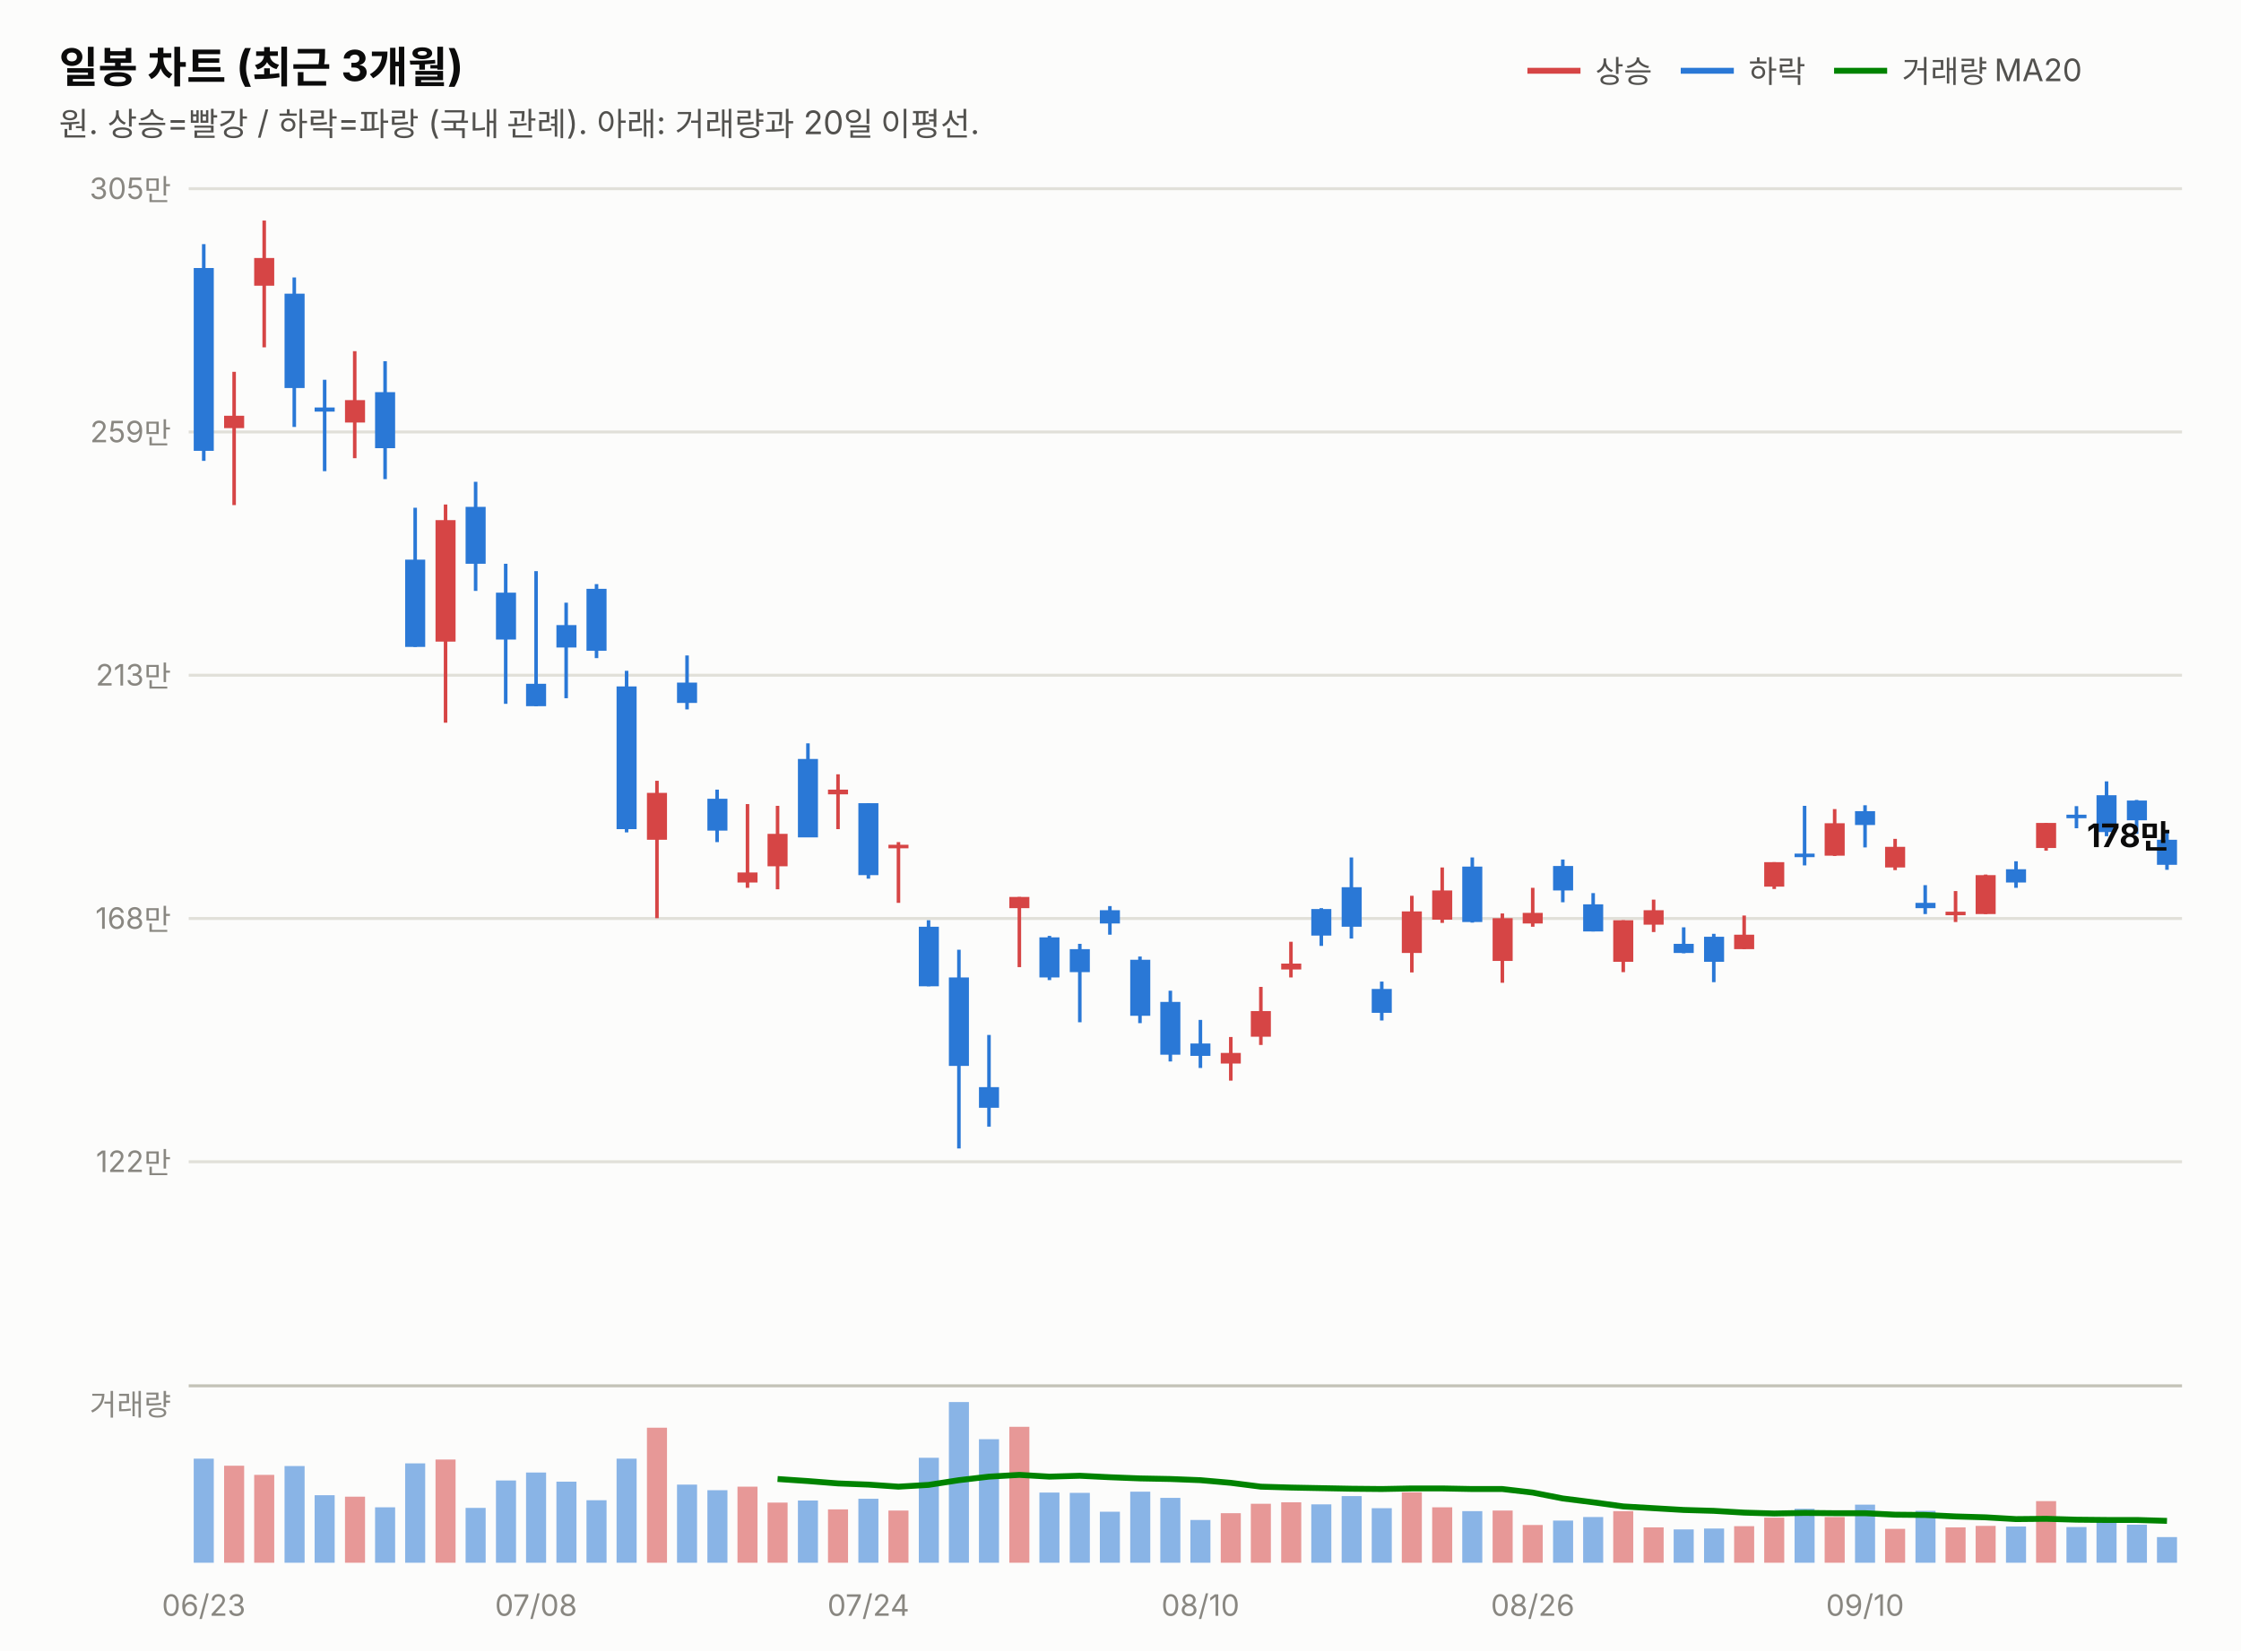
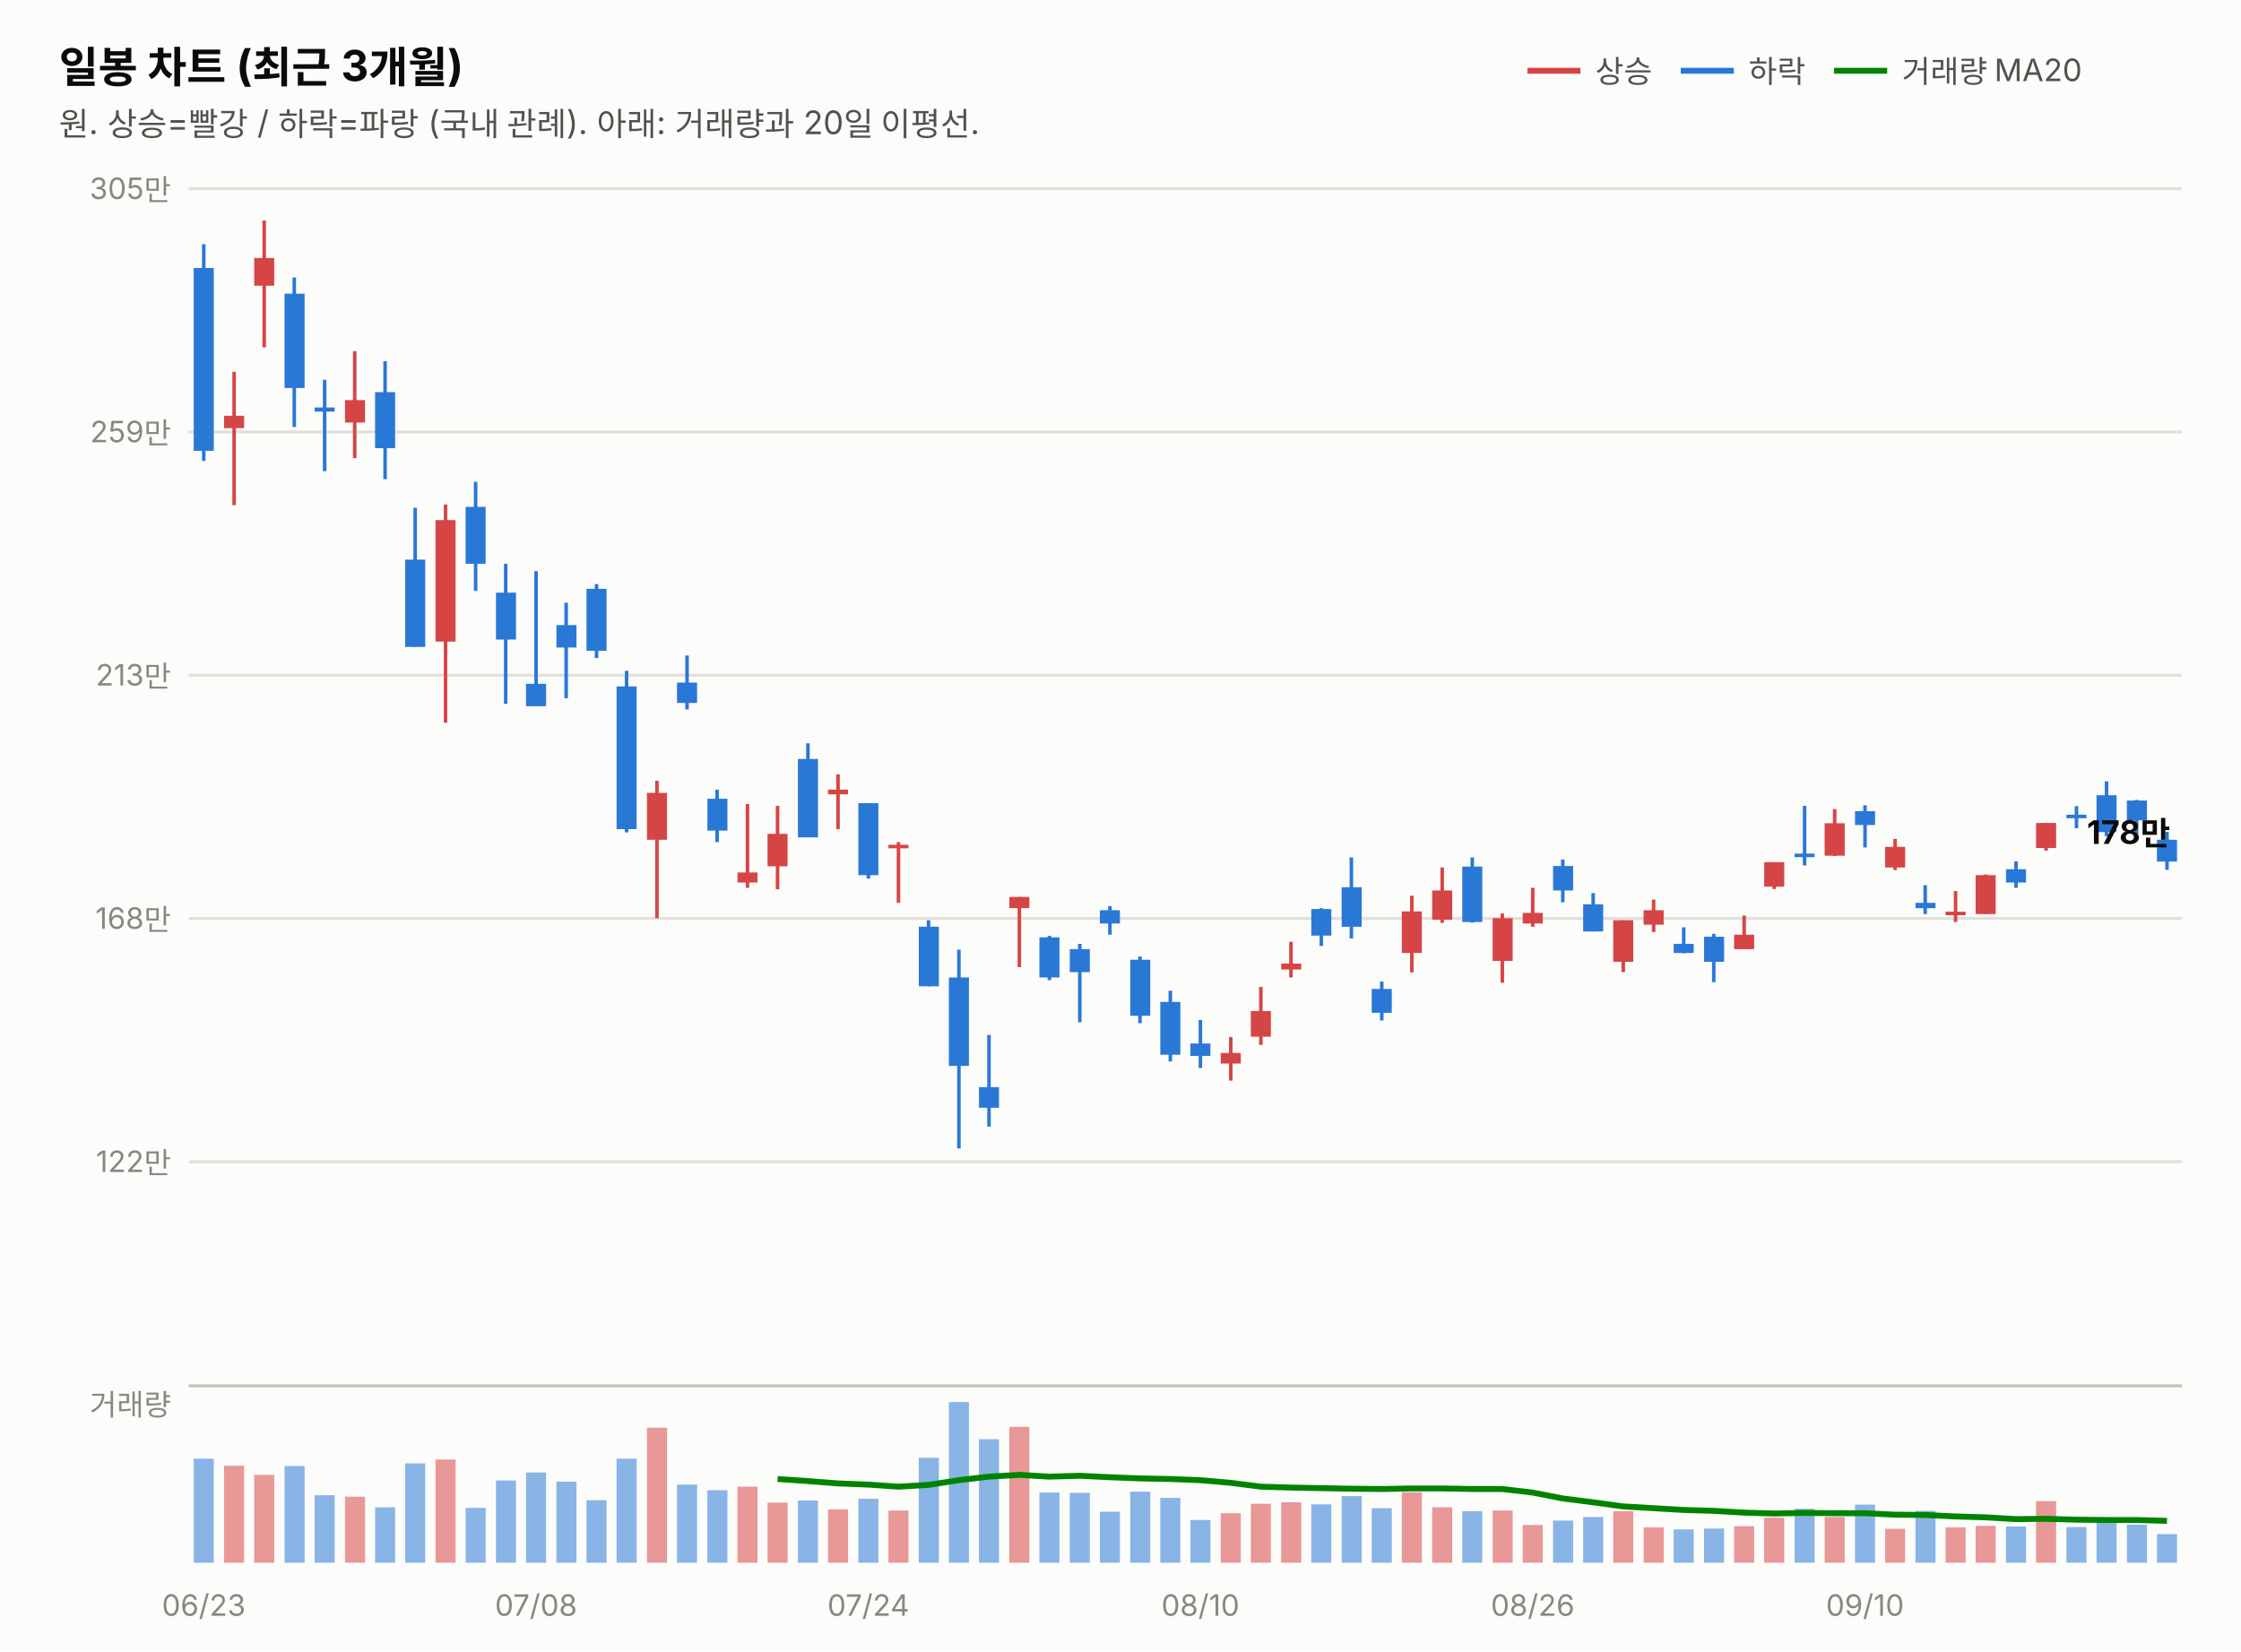
<svg xmlns="http://www.w3.org/2000/svg" width="760" height="560" viewBox="0 0 760 560" font-family="system-ui,-apple-system,&quot;Segoe UI&quot;,&quot;Malgun Gothic&quot;,&quot;Apple SD Gothic Neo&quot;,sans-serif">
  <rect width="760" height="560" fill="#fcfcfb" />
  <text x="20" y="28" font-size="14.5" font-weight="700" fill="#0b0b0b">일봉 차트 (최근 3개월)</text>
  <text x="20" y="46" font-size="11" fill="#52514e">원. 상승=빨강 / 하락=파랑 (국내 관례). 아래: 거래량과 20일 이평선.</text>
  <line x1="518" y1="24" x2="536" y2="24" stroke="#d64545" stroke-width="2" />
  <text x="541" y="28" font-size="10.5" fill="#52514e">상승</text>
  <line x1="570" y1="24" x2="588" y2="24" stroke="#2a78d6" stroke-width="2" />
  <text x="593" y="28" font-size="10.5" fill="#52514e">하락</text>
  <line x1="622" y1="24" x2="640" y2="24" stroke="#008300" stroke-width="2" />
  <text x="645" y="28" font-size="10.5" fill="#52514e">거래량 MA20</text>
  <line x1="64" y1="394.0" x2="740" y2="394.0" stroke="#e1e0d9" stroke-width="1" />
  <text x="58" y="397.5" font-size="10" fill="#898781" text-anchor="end" style="font-variant-numeric:tabular-nums">122만</text>
  <line x1="64" y1="311.5" x2="740" y2="311.5" stroke="#e1e0d9" stroke-width="1" />
  <text x="58" y="315.0" font-size="10" fill="#898781" text-anchor="end" style="font-variant-numeric:tabular-nums">168만</text>
  <line x1="64" y1="229.0" x2="740" y2="229.0" stroke="#e1e0d9" stroke-width="1" />
  <text x="58" y="232.5" font-size="10" fill="#898781" text-anchor="end" style="font-variant-numeric:tabular-nums">213만</text>
  <line x1="64" y1="146.5" x2="740" y2="146.5" stroke="#e1e0d9" stroke-width="1" />
  <text x="58" y="150.0" font-size="10" fill="#898781" text-anchor="end" style="font-variant-numeric:tabular-nums">259만</text>
  <line x1="64" y1="64.0" x2="740" y2="64.0" stroke="#e1e0d9" stroke-width="1" />
  <text x="58" y="67.5" font-size="10" fill="#898781" text-anchor="end" style="font-variant-numeric:tabular-nums">305만</text>
  <line x1="69.1" y1="82.8" x2="69.1" y2="156.3" stroke="#2a78d6" stroke-width="1.2" />
  <rect x="65.7" y="90.9" width="6.8" height="62.0" fill="#2a78d6" />
  <line x1="79.4" y1="126.1" x2="79.4" y2="171.3" stroke="#d64545" stroke-width="1.2" />
  <rect x="76.0" y="141.0" width="6.8" height="4.2" fill="#d64545" />
  <line x1="89.6" y1="74.8" x2="89.6" y2="117.8" stroke="#d64545" stroke-width="1.2" />
  <rect x="86.2" y="87.5" width="6.8" height="9.4" fill="#d64545" />
  <line x1="99.8" y1="94.1" x2="99.8" y2="144.8" stroke="#2a78d6" stroke-width="1.2" />
  <rect x="96.5" y="99.6" width="6.8" height="32.0" fill="#2a78d6" />
  <line x1="110.1" y1="128.8" x2="110.1" y2="159.8" stroke="#2a78d6" stroke-width="1.2" />
  <rect x="106.7" y="138.2" width="6.8" height="1.4" fill="#2a78d6" />
  <line x1="120.3" y1="119.1" x2="120.3" y2="155.4" stroke="#d64545" stroke-width="1.2" />
  <rect x="117.0" y="135.7" width="6.8" height="7.6" fill="#d64545" />
  <line x1="130.6" y1="122.5" x2="130.6" y2="162.5" stroke="#2a78d6" stroke-width="1.2" />
  <rect x="127.2" y="133.0" width="6.8" height="19.0" fill="#2a78d6" />
  <line x1="140.8" y1="172.2" x2="140.8" y2="219.4" stroke="#2a78d6" stroke-width="1.2" />
  <rect x="137.4" y="189.8" width="6.8" height="29.6" fill="#2a78d6" />
  <line x1="151.1" y1="171.1" x2="151.1" y2="245.1" stroke="#d64545" stroke-width="1.2" />
  <rect x="147.7" y="176.4" width="6.8" height="41.2" fill="#d64545" />
  <line x1="161.3" y1="163.4" x2="161.3" y2="200.4" stroke="#2a78d6" stroke-width="1.2" />
  <rect x="157.9" y="171.9" width="6.8" height="19.3" fill="#2a78d6" />
  <line x1="171.5" y1="191.2" x2="171.5" y2="238.7" stroke="#2a78d6" stroke-width="1.2" />
  <rect x="168.2" y="201.0" width="6.8" height="15.9" fill="#2a78d6" />
  <line x1="181.8" y1="193.7" x2="181.8" y2="239.5" stroke="#2a78d6" stroke-width="1.2" />
  <rect x="178.4" y="231.9" width="6.8" height="7.6" fill="#2a78d6" />
  <line x1="192.0" y1="204.4" x2="192.0" y2="236.8" stroke="#2a78d6" stroke-width="1.2" />
  <rect x="188.7" y="212.0" width="6.8" height="7.6" fill="#2a78d6" />
  <line x1="202.3" y1="198.1" x2="202.3" y2="223.2" stroke="#2a78d6" stroke-width="1.2" />
  <rect x="198.9" y="199.7" width="6.8" height="21.0" fill="#2a78d6" />
  <line x1="212.5" y1="227.5" x2="212.5" y2="282.3" stroke="#2a78d6" stroke-width="1.2" />
  <rect x="209.1" y="232.8" width="6.8" height="48.4" fill="#2a78d6" />
  <line x1="222.8" y1="264.8" x2="222.8" y2="311.4" stroke="#d64545" stroke-width="1.2" />
  <rect x="219.4" y="268.9" width="6.8" height="15.9" fill="#d64545" />
  <line x1="233.0" y1="222.3" x2="233.0" y2="240.6" stroke="#2a78d6" stroke-width="1.2" />
  <rect x="229.6" y="231.5" width="6.8" height="6.9" fill="#2a78d6" />
  <line x1="243.2" y1="267.8" x2="243.2" y2="285.6" stroke="#2a78d6" stroke-width="1.2" />
  <rect x="239.9" y="270.9" width="6.8" height="10.8" fill="#2a78d6" />
  <line x1="253.5" y1="272.7" x2="253.5" y2="301.1" stroke="#d64545" stroke-width="1.2" />
  <rect x="250.1" y="295.9" width="6.8" height="3.4" fill="#d64545" />
  <line x1="263.7" y1="273.3" x2="263.7" y2="301.6" stroke="#d64545" stroke-width="1.2" />
  <rect x="260.3" y="282.8" width="6.8" height="11.0" fill="#d64545" />
  <line x1="274.0" y1="252.1" x2="274.0" y2="283.9" stroke="#2a78d6" stroke-width="1.2" />
  <rect x="270.6" y="257.4" width="6.8" height="26.6" fill="#2a78d6" />
  <line x1="284.2" y1="262.6" x2="284.2" y2="281.2" stroke="#d64545" stroke-width="1.2" />
  <rect x="280.8" y="267.8" width="6.8" height="1.6" fill="#d64545" />
  <line x1="294.5" y1="272.4" x2="294.5" y2="298.0" stroke="#2a78d6" stroke-width="1.2" />
  <rect x="291.1" y="272.4" width="6.8" height="24.4" fill="#2a78d6" />
  <line x1="304.7" y1="285.6" x2="304.7" y2="306.2" stroke="#d64545" stroke-width="1.2" />
  <rect x="301.3" y="286.5" width="6.8" height="1.2" fill="#d64545" />
  <line x1="314.9" y1="312.1" x2="314.9" y2="334.5" stroke="#2a78d6" stroke-width="1.2" />
  <rect x="311.6" y="314.3" width="6.8" height="20.2" fill="#2a78d6" />
  <line x1="325.2" y1="322.1" x2="325.2" y2="389.5" stroke="#2a78d6" stroke-width="1.2" />
  <rect x="321.8" y="331.5" width="6.8" height="30.0" fill="#2a78d6" />
  <line x1="335.4" y1="351.0" x2="335.4" y2="382.1" stroke="#2a78d6" stroke-width="1.2" />
  <rect x="332.0" y="368.7" width="6.8" height="7.0" fill="#2a78d6" />
  <line x1="345.7" y1="304.2" x2="345.7" y2="328.0" stroke="#d64545" stroke-width="1.2" />
  <rect x="342.3" y="304.2" width="6.8" height="3.8" fill="#d64545" />
  <line x1="355.9" y1="317.4" x2="355.9" y2="332.4" stroke="#2a78d6" stroke-width="1.2" />
  <rect x="352.5" y="317.9" width="6.8" height="13.6" fill="#2a78d6" />
  <line x1="366.2" y1="320.1" x2="366.2" y2="346.7" stroke="#2a78d6" stroke-width="1.2" />
  <rect x="362.8" y="321.9" width="6.8" height="7.8" fill="#2a78d6" />
  <line x1="376.4" y1="307.3" x2="376.4" y2="317.0" stroke="#2a78d6" stroke-width="1.2" />
  <rect x="373.0" y="308.7" width="6.8" height="4.5" fill="#2a78d6" />
  <line x1="386.6" y1="324.4" x2="386.6" y2="347.0" stroke="#2a78d6" stroke-width="1.2" />
  <rect x="383.3" y="325.5" width="6.8" height="19.0" fill="#2a78d6" />
  <line x1="396.9" y1="336.0" x2="396.9" y2="360.0" stroke="#2a78d6" stroke-width="1.2" />
  <rect x="393.5" y="339.8" width="6.8" height="17.9" fill="#2a78d6" />
  <line x1="407.1" y1="345.9" x2="407.1" y2="362.2" stroke="#2a78d6" stroke-width="1.2" />
  <rect x="403.7" y="353.9" width="6.8" height="4.2" fill="#2a78d6" />
  <line x1="417.4" y1="351.7" x2="417.4" y2="366.5" stroke="#d64545" stroke-width="1.2" />
  <rect x="414.0" y="357.1" width="6.8" height="3.6" fill="#d64545" />
  <line x1="427.6" y1="334.7" x2="427.6" y2="354.4" stroke="#d64545" stroke-width="1.2" />
  <rect x="424.2" y="342.9" width="6.8" height="8.7" fill="#d64545" />
  <line x1="437.8" y1="319.4" x2="437.8" y2="331.5" stroke="#d64545" stroke-width="1.2" />
  <rect x="434.5" y="326.8" width="6.8" height="2.0" fill="#d64545" />
  <line x1="448.1" y1="308.0" x2="448.1" y2="320.8" stroke="#2a78d6" stroke-width="1.2" />
  <rect x="444.7" y="308.3" width="6.8" height="9.0" fill="#2a78d6" />
  <line x1="458.3" y1="290.8" x2="458.3" y2="318.3" stroke="#2a78d6" stroke-width="1.2" />
  <rect x="455.0" y="300.9" width="6.8" height="13.4" fill="#2a78d6" />
  <line x1="468.6" y1="332.9" x2="468.6" y2="346.1" stroke="#2a78d6" stroke-width="1.2" />
  <rect x="465.2" y="335.4" width="6.8" height="8.1" fill="#2a78d6" />
  <line x1="478.8" y1="303.8" x2="478.8" y2="329.8" stroke="#d64545" stroke-width="1.2" />
  <rect x="475.4" y="309.1" width="6.8" height="14.1" fill="#d64545" />
  <line x1="489.1" y1="294.2" x2="489.1" y2="313.0" stroke="#d64545" stroke-width="1.2" />
  <rect x="485.7" y="302.0" width="6.8" height="9.9" fill="#d64545" />
  <line x1="499.3" y1="290.8" x2="499.3" y2="312.9" stroke="#2a78d6" stroke-width="1.2" />
  <rect x="495.9" y="293.9" width="6.8" height="18.8" fill="#2a78d6" />
  <line x1="509.5" y1="309.8" x2="509.5" y2="333.3" stroke="#d64545" stroke-width="1.2" />
  <rect x="506.2" y="311.4" width="6.8" height="14.5" fill="#d64545" />
  <line x1="519.8" y1="301.1" x2="519.8" y2="314.3" stroke="#d64545" stroke-width="1.2" />
  <rect x="516.4" y="309.6" width="6.8" height="3.6" fill="#d64545" />
  <line x1="530.0" y1="291.5" x2="530.0" y2="306.0" stroke="#2a78d6" stroke-width="1.2" />
  <rect x="526.7" y="293.7" width="6.8" height="8.3" fill="#2a78d6" />
  <line x1="540.3" y1="302.9" x2="540.3" y2="315.9" stroke="#2a78d6" stroke-width="1.2" />
  <rect x="536.9" y="306.7" width="6.8" height="9.2" fill="#2a78d6" />
  <line x1="550.5" y1="312.1" x2="550.5" y2="329.7" stroke="#d64545" stroke-width="1.2" />
  <rect x="547.1" y="312.1" width="6.8" height="14.1" fill="#d64545" />
  <line x1="560.8" y1="305.1" x2="560.8" y2="316.1" stroke="#d64545" stroke-width="1.2" />
  <rect x="557.4" y="308.7" width="6.8" height="4.9" fill="#d64545" />
  <line x1="571.0" y1="314.5" x2="571.0" y2="323.3" stroke="#2a78d6" stroke-width="1.2" />
  <rect x="567.6" y="320.1" width="6.8" height="3.1" fill="#2a78d6" />
  <line x1="581.2" y1="316.7" x2="581.2" y2="333.1" stroke="#2a78d6" stroke-width="1.2" />
  <rect x="577.9" y="317.7" width="6.8" height="8.5" fill="#2a78d6" />
  <line x1="591.5" y1="310.5" x2="591.5" y2="321.9" stroke="#d64545" stroke-width="1.2" />
  <rect x="588.1" y="317.0" width="6.8" height="4.9" fill="#d64545" />
  <line x1="601.7" y1="292.4" x2="601.7" y2="301.5" stroke="#d64545" stroke-width="1.2" />
  <rect x="598.3" y="292.4" width="6.8" height="8.3" fill="#d64545" />
  <line x1="612.0" y1="273.3" x2="612.0" y2="293.5" stroke="#2a78d6" stroke-width="1.2" />
  <rect x="608.6" y="289.5" width="6.8" height="1.2" fill="#2a78d6" />
  <line x1="622.2" y1="274.4" x2="622.2" y2="290.3" stroke="#d64545" stroke-width="1.2" />
  <rect x="618.8" y="279.2" width="6.8" height="11.0" fill="#d64545" />
  <line x1="632.5" y1="273.1" x2="632.5" y2="287.4" stroke="#2a78d6" stroke-width="1.2" />
  <rect x="629.1" y="275.1" width="6.8" height="4.7" fill="#2a78d6" />
  <line x1="642.7" y1="284.5" x2="642.7" y2="295.1" stroke="#d64545" stroke-width="1.2" />
  <rect x="639.3" y="287.2" width="6.8" height="7.0" fill="#d64545" />
  <line x1="652.9" y1="300.2" x2="652.9" y2="310.0" stroke="#2a78d6" stroke-width="1.2" />
  <rect x="649.6" y="306.2" width="6.8" height="1.8" fill="#2a78d6" />
  <line x1="663.2" y1="302.2" x2="663.2" y2="312.7" stroke="#d64545" stroke-width="1.2" />
  <rect x="659.8" y="309.2" width="6.8" height="1.2" fill="#d64545" />
  <line x1="673.4" y1="296.6" x2="673.4" y2="310.0" stroke="#d64545" stroke-width="1.2" />
  <rect x="670.0" y="296.8" width="6.8" height="13.2" fill="#d64545" />
  <line x1="683.7" y1="292.1" x2="683.7" y2="301.1" stroke="#2a78d6" stroke-width="1.2" />
  <rect x="680.3" y="294.8" width="6.8" height="4.5" fill="#2a78d6" />
  <line x1="693.9" y1="279.1" x2="693.9" y2="288.5" stroke="#d64545" stroke-width="1.2" />
  <rect x="690.5" y="279.1" width="6.8" height="8.5" fill="#d64545" />
  <line x1="704.2" y1="273.4" x2="704.2" y2="280.9" stroke="#2a78d6" stroke-width="1.2" />
  <rect x="700.8" y="276.3" width="6.8" height="1.2" fill="#2a78d6" />
  <line x1="714.4" y1="265.0" x2="714.4" y2="283.6" stroke="#2a78d6" stroke-width="1.2" />
  <rect x="711.0" y="269.7" width="6.8" height="12.5" fill="#2a78d6" />
  <line x1="724.6" y1="271.3" x2="724.6" y2="282.8" stroke="#2a78d6" stroke-width="1.2" />
  <rect x="721.3" y="271.5" width="6.8" height="6.7" fill="#2a78d6" />
  <line x1="734.9" y1="282.1" x2="734.9" y2="295.0" stroke="#2a78d6" stroke-width="1.2" />
-   <rect x="731.5" y="284.8" width="6.8" height="8.5" fill="#2a78d6" />
-   <text x="736" y="287.3" font-size="11" font-weight="700" fill="#0b0b0b" text-anchor="end" style="font-variant-numeric:tabular-nums">178만</text>
+   <rect x="731.5" y="284.8" width="6.8" height="7.4" fill="#2a78d6" />
+   <text x="736" y="286.2" font-size="11" font-weight="700" fill="#0b0b0b" text-anchor="end" style="font-variant-numeric:tabular-nums">178만</text>
  <line x1="64" y1="470" x2="740" y2="470" stroke="#c3c2b7" stroke-width="1" />
  <text x="58" y="480" font-size="10" fill="#898781" text-anchor="end">거래량</text>
  <rect x="65.7" y="494.7" width="6.8" height="35.3" fill="#2a78d6" opacity="0.55" />
  <rect x="76.0" y="497.1" width="6.8" height="32.9" fill="#d64545" opacity="0.55" />
  <rect x="86.2" y="500.2" width="6.8" height="29.8" fill="#d64545" opacity="0.55" />
  <rect x="96.5" y="497.2" width="6.8" height="32.8" fill="#2a78d6" opacity="0.55" />
  <rect x="106.7" y="507.1" width="6.8" height="22.9" fill="#2a78d6" opacity="0.55" />
  <rect x="117.0" y="507.6" width="6.8" height="22.4" fill="#d64545" opacity="0.55" />
  <rect x="127.2" y="511.2" width="6.8" height="18.8" fill="#2a78d6" opacity="0.55" />
  <rect x="137.4" y="496.3" width="6.8" height="33.7" fill="#2a78d6" opacity="0.55" />
  <rect x="147.7" y="495.0" width="6.8" height="35.0" fill="#d64545" opacity="0.55" />
  <rect x="157.9" y="511.4" width="6.8" height="18.6" fill="#2a78d6" opacity="0.55" />
  <rect x="168.2" y="502.1" width="6.8" height="27.9" fill="#2a78d6" opacity="0.55" />
  <rect x="178.4" y="499.4" width="6.8" height="30.6" fill="#2a78d6" opacity="0.55" />
  <rect x="188.7" y="502.5" width="6.8" height="27.5" fill="#2a78d6" opacity="0.55" />
  <rect x="198.9" y="508.8" width="6.8" height="21.2" fill="#2a78d6" opacity="0.55" />
  <rect x="209.1" y="494.7" width="6.8" height="35.3" fill="#2a78d6" opacity="0.55" />
  <rect x="219.4" y="484.2" width="6.8" height="45.8" fill="#d64545" opacity="0.55" />
  <rect x="229.6" y="503.5" width="6.8" height="26.5" fill="#2a78d6" opacity="0.55" />
  <rect x="239.9" y="505.4" width="6.8" height="24.6" fill="#2a78d6" opacity="0.55" />
  <rect x="250.1" y="504.2" width="6.8" height="25.8" fill="#d64545" opacity="0.55" />
  <rect x="260.3" y="509.6" width="6.8" height="20.4" fill="#d64545" opacity="0.55" />
  <rect x="270.6" y="508.9" width="6.8" height="21.1" fill="#2a78d6" opacity="0.55" />
  <rect x="280.8" y="511.9" width="6.8" height="18.1" fill="#d64545" opacity="0.55" />
  <rect x="291.1" y="508.3" width="6.8" height="21.7" fill="#2a78d6" opacity="0.55" />
  <rect x="301.3" y="512.3" width="6.8" height="17.7" fill="#d64545" opacity="0.55" />
  <rect x="311.6" y="494.4" width="6.8" height="35.6" fill="#2a78d6" opacity="0.55" />
  <rect x="321.8" y="475.5" width="6.8" height="54.5" fill="#2a78d6" opacity="0.55" />
  <rect x="332.0" y="488.1" width="6.8" height="41.9" fill="#2a78d6" opacity="0.55" />
  <rect x="342.3" y="483.9" width="6.8" height="46.1" fill="#d64545" opacity="0.55" />
  <rect x="352.5" y="506.2" width="6.8" height="23.8" fill="#2a78d6" opacity="0.55" />
  <rect x="362.8" y="506.3" width="6.8" height="23.7" fill="#2a78d6" opacity="0.55" />
  <rect x="373.0" y="512.7" width="6.8" height="17.3" fill="#2a78d6" opacity="0.55" />
  <rect x="383.3" y="505.9" width="6.8" height="24.1" fill="#2a78d6" opacity="0.55" />
  <rect x="393.5" y="508.0" width="6.8" height="22.0" fill="#2a78d6" opacity="0.55" />
  <rect x="403.7" y="515.5" width="6.8" height="14.5" fill="#2a78d6" opacity="0.55" />
  <rect x="414.0" y="513.2" width="6.8" height="16.8" fill="#d64545" opacity="0.55" />
  <rect x="424.2" y="510.0" width="6.8" height="20.0" fill="#d64545" opacity="0.55" />
  <rect x="434.5" y="509.5" width="6.8" height="20.5" fill="#d64545" opacity="0.55" />
  <rect x="444.7" y="510.2" width="6.8" height="19.8" fill="#2a78d6" opacity="0.55" />
  <rect x="455.0" y="507.4" width="6.8" height="22.6" fill="#2a78d6" opacity="0.55" />
  <rect x="465.2" y="511.5" width="6.8" height="18.5" fill="#2a78d6" opacity="0.55" />
  <rect x="475.4" y="506.1" width="6.8" height="23.9" fill="#d64545" opacity="0.55" />
  <rect x="485.7" y="511.2" width="6.8" height="18.8" fill="#d64545" opacity="0.55" />
  <rect x="495.9" y="512.5" width="6.8" height="17.5" fill="#2a78d6" opacity="0.55" />
  <rect x="506.2" y="512.3" width="6.8" height="17.7" fill="#d64545" opacity="0.55" />
  <rect x="516.4" y="517.2" width="6.8" height="12.8" fill="#d64545" opacity="0.55" />
  <rect x="526.7" y="515.7" width="6.8" height="14.3" fill="#2a78d6" opacity="0.55" />
  <rect x="536.9" y="514.5" width="6.8" height="15.5" fill="#2a78d6" opacity="0.55" />
  <rect x="547.1" y="512.5" width="6.8" height="17.5" fill="#d64545" opacity="0.55" />
  <rect x="557.4" y="518.0" width="6.8" height="12.0" fill="#d64545" opacity="0.55" />
  <rect x="567.6" y="518.7" width="6.8" height="11.3" fill="#2a78d6" opacity="0.55" />
  <rect x="577.9" y="518.4" width="6.8" height="11.6" fill="#2a78d6" opacity="0.55" />
  <rect x="588.1" y="517.6" width="6.8" height="12.4" fill="#d64545" opacity="0.55" />
  <rect x="598.3" y="514.7" width="6.8" height="15.3" fill="#d64545" opacity="0.55" />
  <rect x="608.6" y="511.7" width="6.8" height="18.3" fill="#2a78d6" opacity="0.55" />
  <rect x="618.8" y="514.5" width="6.8" height="15.5" fill="#d64545" opacity="0.55" />
  <rect x="629.1" y="510.3" width="6.8" height="19.7" fill="#2a78d6" opacity="0.55" />
  <rect x="639.3" y="518.5" width="6.8" height="11.5" fill="#d64545" opacity="0.55" />
  <rect x="649.6" y="512.4" width="6.8" height="17.6" fill="#2a78d6" opacity="0.55" />
  <rect x="659.8" y="518.0" width="6.8" height="12.0" fill="#d64545" opacity="0.55" />
  <rect x="670.0" y="517.5" width="6.8" height="12.5" fill="#d64545" opacity="0.55" />
  <rect x="680.3" y="517.7" width="6.8" height="12.3" fill="#2a78d6" opacity="0.55" />
  <rect x="690.5" y="509.1" width="6.8" height="20.9" fill="#d64545" opacity="0.55" />
  <rect x="700.8" y="517.9" width="6.8" height="12.1" fill="#2a78d6" opacity="0.55" />
  <rect x="711.0" y="515.6" width="6.8" height="14.4" fill="#2a78d6" opacity="0.55" />
  <rect x="721.3" y="517.1" width="6.8" height="12.9" fill="#2a78d6" opacity="0.55" />
-   <rect x="731.5" y="521.3" width="6.8" height="8.7" fill="#2a78d6" opacity="0.55" />
+   <rect x="731.5" y="520.3" width="6.8" height="9.7" fill="#2a78d6" opacity="0.55" />
  <path d="M263.7,501.6 L274.0,502.3 L284.2,503.1 L294.5,503.5 L304.7,504.2 L314.9,503.6 L325.2,502.0 L335.4,500.8 L345.7,500.2 L355.9,500.8 L366.2,500.5 L376.4,501.0 L386.6,501.4 L396.9,501.6 L407.1,502.0 L417.4,502.9 L427.6,504.2 L437.8,504.5 L448.1,504.7 L458.3,504.9 L468.6,505.0 L478.8,504.8 L489.1,504.8 L499.3,505.0 L509.5,505.0 L519.8,506.2 L530.0,508.2 L540.3,509.5 L550.5,510.9 L560.8,511.5 L571.0,512.1 L581.2,512.4 L591.5,513.0 L601.7,513.3 L612.0,513.1 L622.2,513.2 L632.5,513.2 L642.7,513.7 L652.9,513.8 L663.2,514.3 L673.4,514.6 L683.7,515.2 L693.9,515.1 L704.2,515.4 L714.4,515.5 L724.6,515.5 L734.9,515.8" fill="none" stroke="#008300" stroke-width="2" />
  <text x="69.1" y="548" font-size="10" fill="#898781" text-anchor="middle">06/23</text>
  <text x="181.8" y="548" font-size="10" fill="#898781" text-anchor="middle">07/08</text>
  <text x="294.5" y="548" font-size="10" fill="#898781" text-anchor="middle">07/24</text>
  <text x="407.1" y="548" font-size="10" fill="#898781" text-anchor="middle">08/10</text>
  <text x="519.8" y="548" font-size="10" fill="#898781" text-anchor="middle">08/26</text>
  <text x="632.5" y="548" font-size="10" fill="#898781" text-anchor="middle">09/10</text>
</svg>
